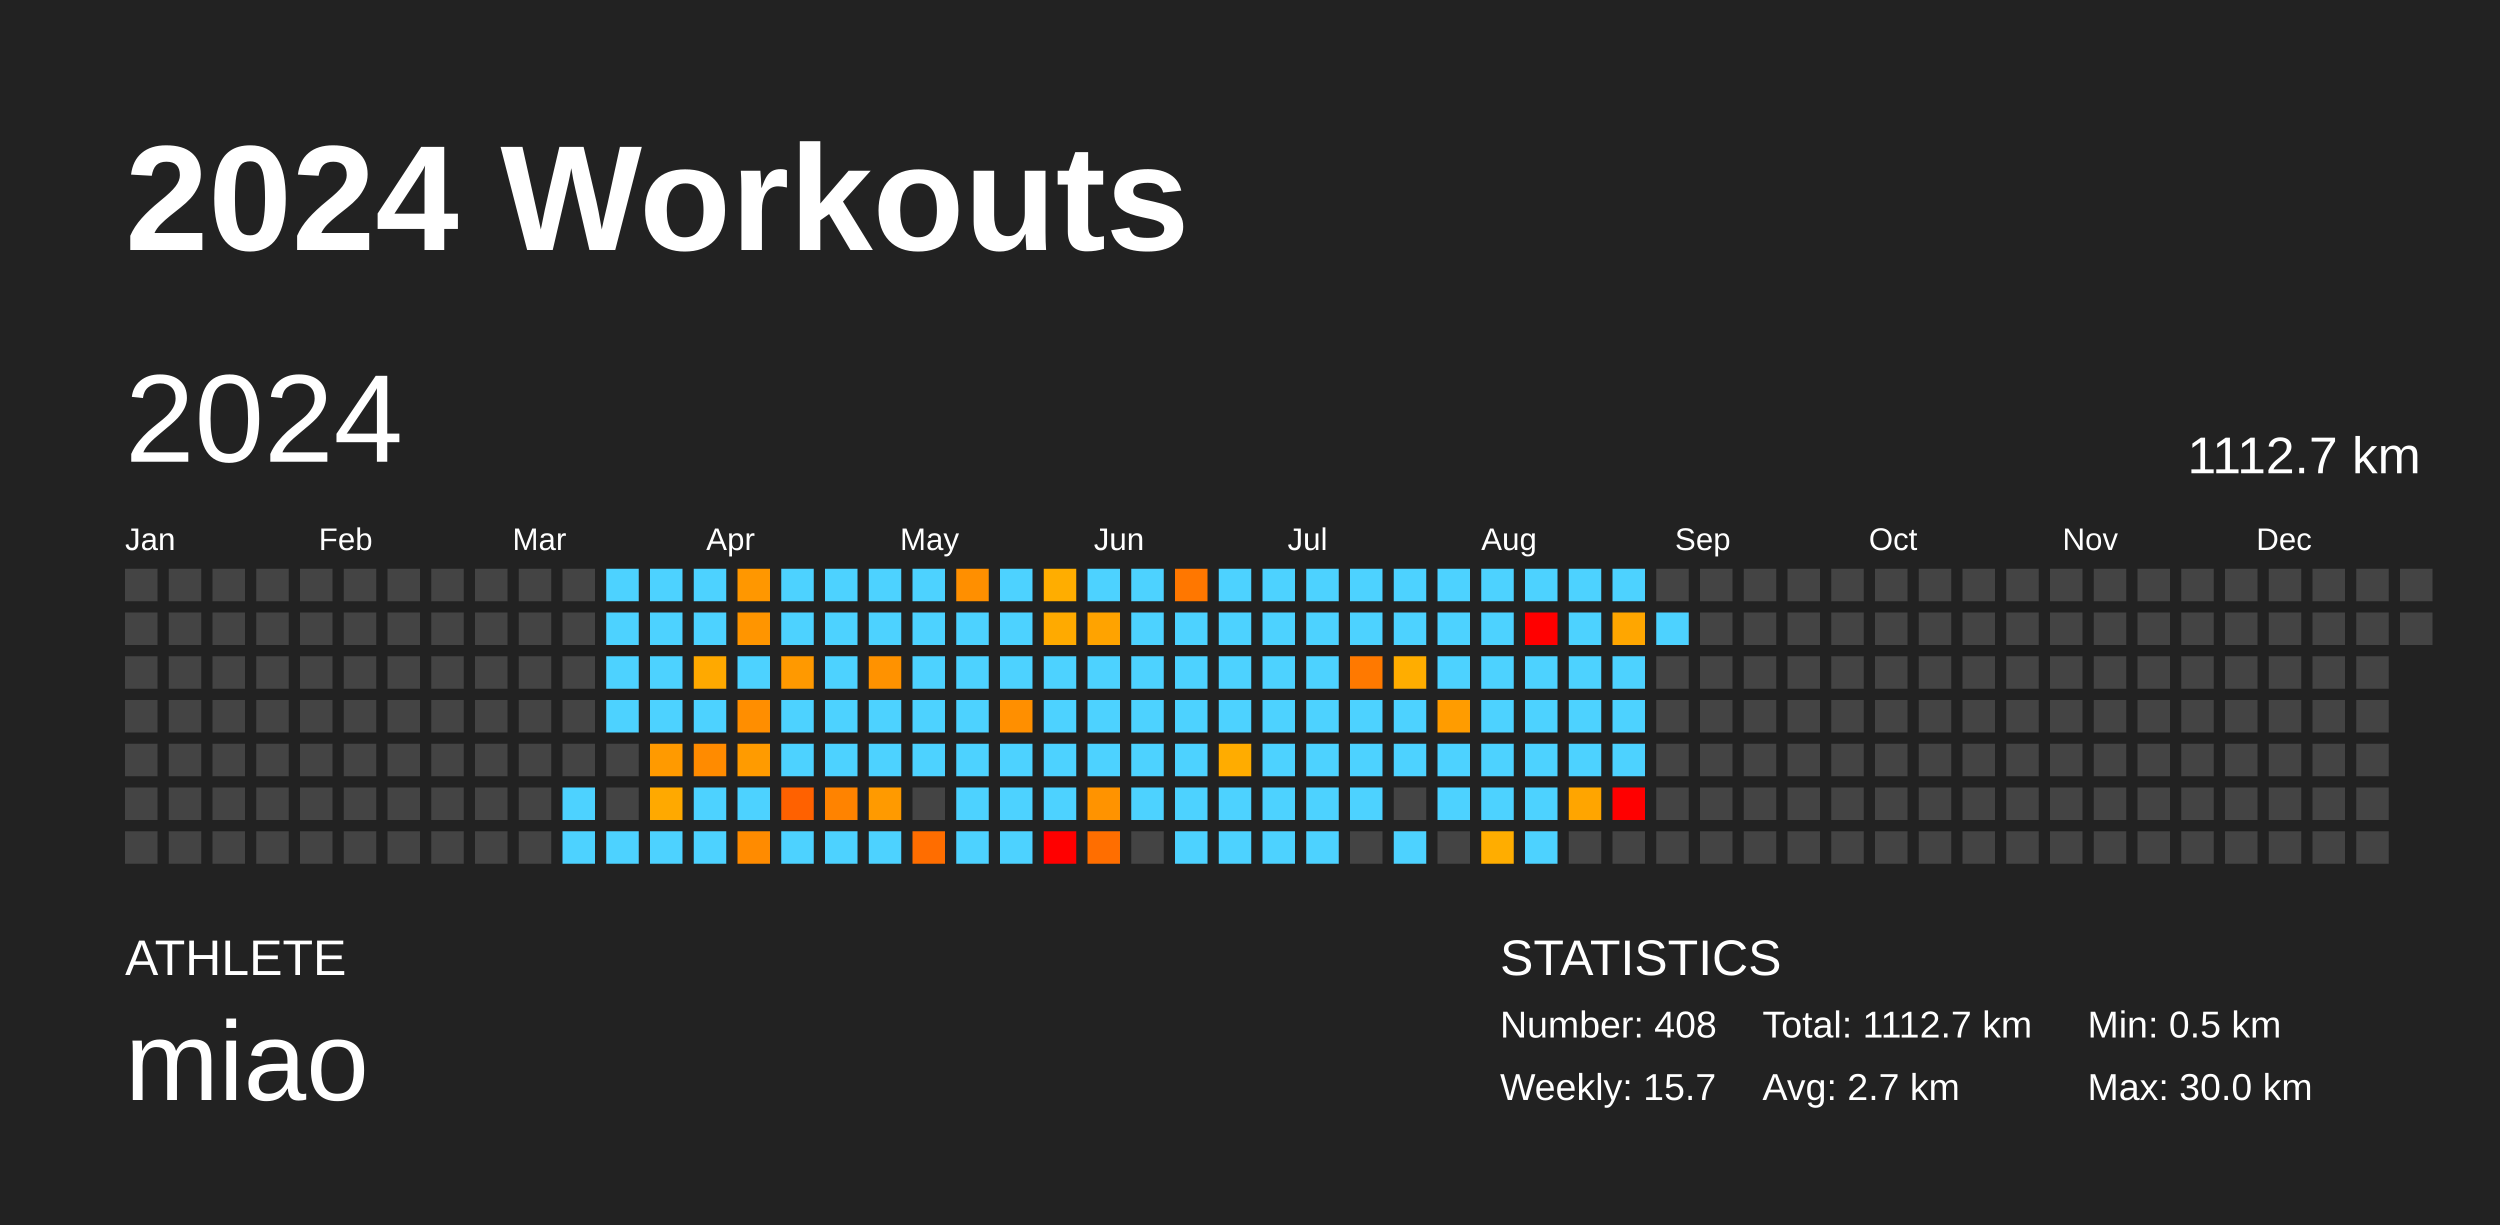
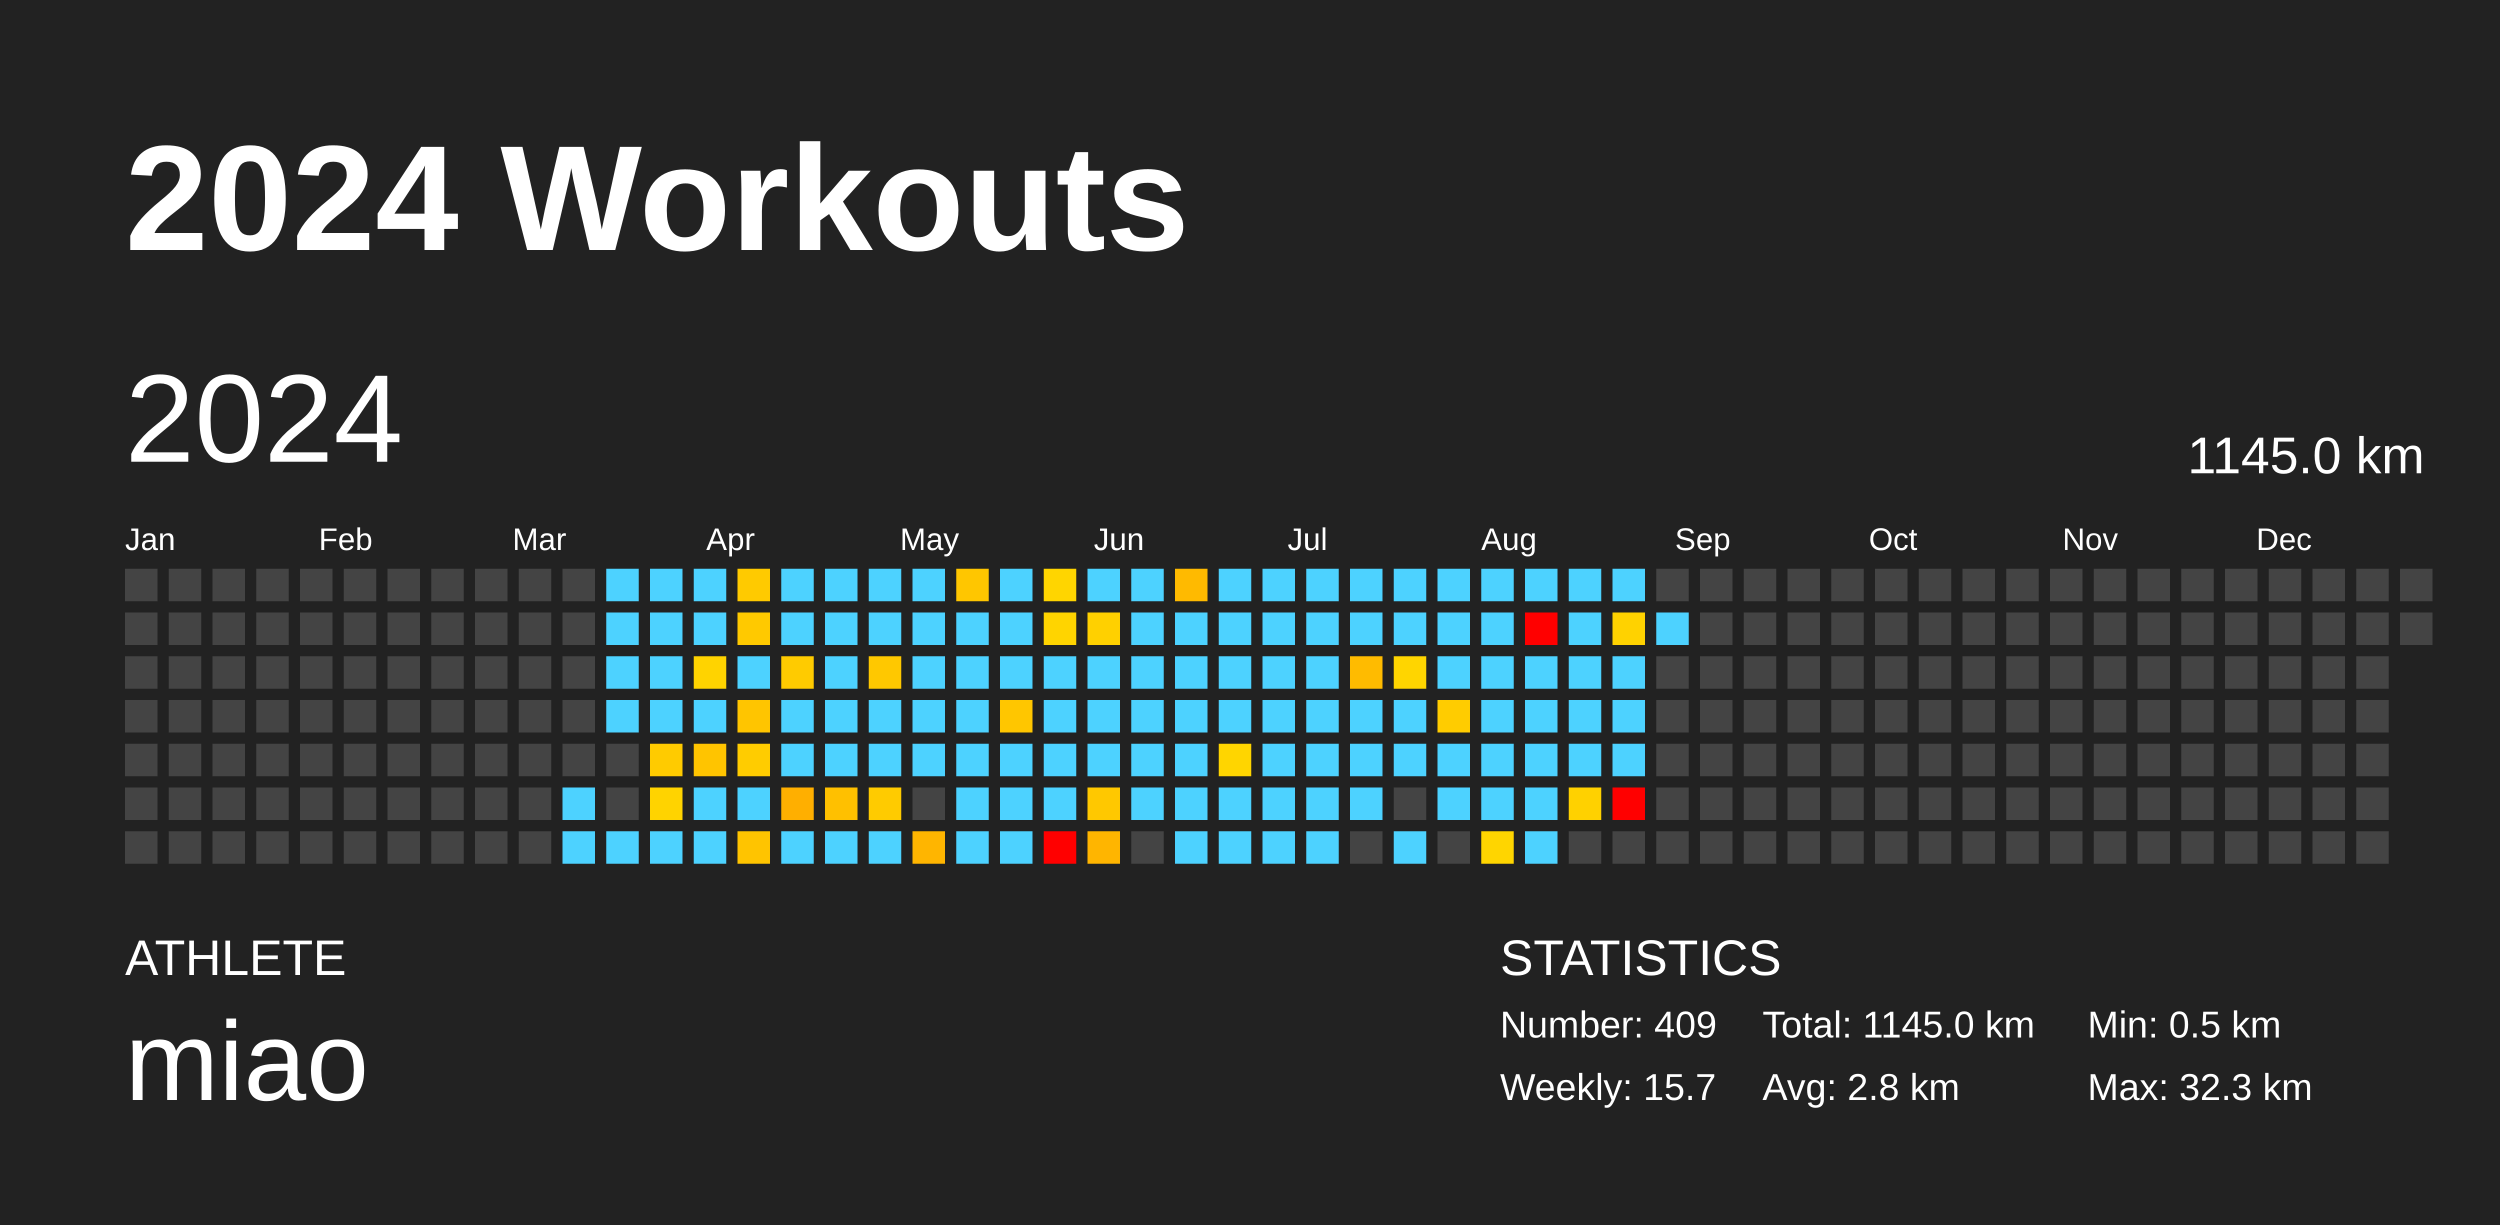
<svg xmlns="http://www.w3.org/2000/svg" baseProfile="full" height="98mm" version="1.1" viewBox="0,0,200,98" width="200mm">
  <defs />
  <rect fill="#222222" height="98" width="200" x="0" y="0" />
  <text fill="#FFFFFF" style="font-size:12px; font-family:Arial; font-weight:bold;" x="10" y="20">2024 Workouts</text>
  <text fill="#FFFFFF" style="font-size:4px; font-family:Arial" x="10" y="78">ATHLETE</text>
  <text fill="#FFFFFF" style="font-size:9px; font-family:Arial" x="10" y="88">miao</text>
  <text fill="#FFFFFF" style="font-size:4px; font-family:Arial" x="120" y="78">STATISTICS</text>
-   <text fill="#FFFFFF" style="font-size:3px; font-family:Arial" x="120" y="83">Number: 408</text>
+   <text fill="#FFFFFF" style="font-size:3px; font-family:Arial" x="120" y="83">Number: 409</text>
  <text fill="#FFFFFF" style="font-size:3px; font-family:Arial" x="120" y="88">Weekly: 15.7</text>
-   <text fill="#FFFFFF" style="font-size:3px; font-family:Arial" x="141" y="83">Total: 1112.7 km</text>
-   <text fill="#FFFFFF" style="font-size:3px; font-family:Arial" x="141" y="88">Avg: 2.7 km</text>
+   <text fill="#FFFFFF" style="font-size:3px; font-family:Arial" x="141" y="83">Total: 1145.0 km</text>
+   <text fill="#FFFFFF" style="font-size:3px; font-family:Arial" x="141" y="88">Avg: 2.8 km</text>
  <text fill="#FFFFFF" style="font-size:3px; font-family:Arial" x="167" y="83">Min: 0.5 km</text>
-   <text fill="#FFFFFF" style="font-size:3px; font-family:Arial" x="167" y="88">Max: 30.0 km</text>
+   <text fill="#FFFFFF" style="font-size:3px; font-family:Arial" x="167" y="88">Max: 32.3 km</text>
  <text dominant-baseline="hanging" fill="#FFFFFF" style="font-size:10.0px; font-family:Arial;" x="10" y="30">2024</text>
-   <text dominant-baseline="hanging" fill="#FFFFFF" style="font-size:4.125px; font-family:Arial;" x="175" y="35">1112.7 km</text>
+   <text dominant-baseline="hanging" fill="#FFFFFF" style="font-size:4.125px; font-family:Arial;" x="175" y="35">1145.0 km</text>
  <text fill="#FFFFFF" style="font-size:2.5px; font-family:Arial" x="10.0" y="44">Jan</text>
  <text fill="#FFFFFF" style="font-size:2.5px; font-family:Arial" x="25.5" y="44">Feb</text>
  <text fill="#FFFFFF" style="font-size:2.5px; font-family:Arial" x="41.0" y="44">Mar</text>
  <text fill="#FFFFFF" style="font-size:2.5px; font-family:Arial" x="56.5" y="44">Apr</text>
  <text fill="#FFFFFF" style="font-size:2.5px; font-family:Arial" x="72.0" y="44">May</text>
  <text fill="#FFFFFF" style="font-size:2.5px; font-family:Arial" x="87.5" y="44">Jun</text>
  <text fill="#FFFFFF" style="font-size:2.5px; font-family:Arial" x="103.0" y="44">Jul</text>
  <text fill="#FFFFFF" style="font-size:2.5px; font-family:Arial" x="118.5" y="44">Aug</text>
  <text fill="#FFFFFF" style="font-size:2.5px; font-family:Arial" x="134.0" y="44">Sep</text>
  <text fill="#FFFFFF" style="font-size:2.5px; font-family:Arial" x="149.5" y="44">Oct</text>
  <text fill="#FFFFFF" style="font-size:2.5px; font-family:Arial" x="165.0" y="44">Nov</text>
  <text fill="#FFFFFF" style="font-size:2.5px; font-family:Arial" x="180.5" y="44">Dec</text>
  <rect fill="#444444" height="2.6" width="2.6" x="10.0" y="45.5" />
  <rect fill="#444444" height="2.6" width="2.6" x="10.0" y="49.0" />
  <rect fill="#444444" height="2.6" width="2.6" x="10.0" y="52.5" />
  <rect fill="#444444" height="2.6" width="2.6" x="10.0" y="56.0" />
  <rect fill="#444444" height="2.6" width="2.6" x="10.0" y="59.5" />
  <rect fill="#444444" height="2.6" width="2.6" x="10.0" y="63.0" />
  <rect fill="#444444" height="2.6" width="2.6" x="10.0" y="66.5" />
  <rect fill="#444444" height="2.6" width="2.6" x="13.5" y="45.5" />
  <rect fill="#444444" height="2.6" width="2.6" x="13.5" y="49.0" />
  <rect fill="#444444" height="2.6" width="2.6" x="13.5" y="52.5" />
  <rect fill="#444444" height="2.6" width="2.6" x="13.5" y="56.0" />
  <rect fill="#444444" height="2.6" width="2.6" x="13.5" y="59.5" />
  <rect fill="#444444" height="2.6" width="2.6" x="13.5" y="63.0" />
  <rect fill="#444444" height="2.6" width="2.6" x="13.5" y="66.5" />
  <rect fill="#444444" height="2.6" width="2.6" x="17.0" y="45.5" />
  <rect fill="#444444" height="2.6" width="2.6" x="17.0" y="49.0" />
  <rect fill="#444444" height="2.6" width="2.6" x="17.0" y="52.5" />
  <rect fill="#444444" height="2.6" width="2.6" x="17.0" y="56.0" />
  <rect fill="#444444" height="2.6" width="2.6" x="17.0" y="59.5" />
  <rect fill="#444444" height="2.6" width="2.6" x="17.0" y="63.0" />
  <rect fill="#444444" height="2.6" width="2.6" x="17.0" y="66.5" />
  <rect fill="#444444" height="2.6" width="2.6" x="20.5" y="45.5" />
  <rect fill="#444444" height="2.6" width="2.6" x="20.5" y="49.0" />
  <rect fill="#444444" height="2.6" width="2.6" x="20.5" y="52.5" />
  <rect fill="#444444" height="2.6" width="2.6" x="20.5" y="56.0" />
  <rect fill="#444444" height="2.6" width="2.6" x="20.5" y="59.5" />
  <rect fill="#444444" height="2.6" width="2.6" x="20.5" y="63.0" />
  <rect fill="#444444" height="2.6" width="2.6" x="20.5" y="66.5" />
  <rect fill="#444444" height="2.6" width="2.6" x="24.0" y="45.5" />
  <rect fill="#444444" height="2.6" width="2.6" x="24.0" y="49.0" />
  <rect fill="#444444" height="2.6" width="2.6" x="24.0" y="52.5" />
  <rect fill="#444444" height="2.6" width="2.6" x="24.0" y="56.0" />
  <rect fill="#444444" height="2.6" width="2.6" x="24.0" y="59.5" />
  <rect fill="#444444" height="2.6" width="2.6" x="24.0" y="63.0" />
  <rect fill="#444444" height="2.6" width="2.6" x="24.0" y="66.5" />
  <rect fill="#444444" height="2.6" width="2.6" x="27.5" y="45.5" />
  <rect fill="#444444" height="2.6" width="2.6" x="27.5" y="49.0" />
  <rect fill="#444444" height="2.6" width="2.6" x="27.5" y="52.5" />
  <rect fill="#444444" height="2.6" width="2.6" x="27.5" y="56.0" />
  <rect fill="#444444" height="2.6" width="2.6" x="27.5" y="59.5" />
  <rect fill="#444444" height="2.6" width="2.6" x="27.5" y="63.0" />
  <rect fill="#444444" height="2.6" width="2.6" x="27.5" y="66.5" />
  <rect fill="#444444" height="2.6" width="2.6" x="31.0" y="45.5" />
  <rect fill="#444444" height="2.6" width="2.6" x="31.0" y="49.0" />
  <rect fill="#444444" height="2.6" width="2.6" x="31.0" y="52.5" />
  <rect fill="#444444" height="2.6" width="2.6" x="31.0" y="56.0" />
  <rect fill="#444444" height="2.6" width="2.6" x="31.0" y="59.5" />
  <rect fill="#444444" height="2.6" width="2.6" x="31.0" y="63.0" />
  <rect fill="#444444" height="2.6" width="2.6" x="31.0" y="66.5" />
  <rect fill="#444444" height="2.6" width="2.6" x="34.5" y="45.5" />
  <rect fill="#444444" height="2.6" width="2.6" x="34.5" y="49.0" />
  <rect fill="#444444" height="2.6" width="2.6" x="34.5" y="52.5" />
  <rect fill="#444444" height="2.6" width="2.6" x="34.5" y="56.0" />
  <rect fill="#444444" height="2.6" width="2.6" x="34.5" y="59.5" />
  <rect fill="#444444" height="2.6" width="2.6" x="34.5" y="63.0" />
  <rect fill="#444444" height="2.6" width="2.6" x="34.5" y="66.5" />
  <rect fill="#444444" height="2.6" width="2.6" x="38.0" y="45.5" />
  <rect fill="#444444" height="2.6" width="2.6" x="38.0" y="49.0" />
  <rect fill="#444444" height="2.6" width="2.6" x="38.0" y="52.5" />
  <rect fill="#444444" height="2.6" width="2.6" x="38.0" y="56.0" />
  <rect fill="#444444" height="2.6" width="2.6" x="38.0" y="59.5" />
  <rect fill="#444444" height="2.6" width="2.6" x="38.0" y="63.0" />
  <rect fill="#444444" height="2.6" width="2.6" x="38.0" y="66.5" />
  <rect fill="#444444" height="2.6" width="2.6" x="41.5" y="45.5" />
  <rect fill="#444444" height="2.6" width="2.6" x="41.5" y="49.0" />
  <rect fill="#444444" height="2.6" width="2.6" x="41.5" y="52.5" />
  <rect fill="#444444" height="2.6" width="2.6" x="41.5" y="56.0" />
  <rect fill="#444444" height="2.6" width="2.6" x="41.5" y="59.5" />
  <rect fill="#444444" height="2.6" width="2.6" x="41.5" y="63.0" />
  <rect fill="#444444" height="2.6" width="2.6" x="41.5" y="66.5" />
  <rect fill="#444444" height="2.6" width="2.6" x="45.0" y="45.5" />
  <rect fill="#444444" height="2.6" width="2.6" x="45.0" y="49.0" />
  <rect fill="#444444" height="2.6" width="2.6" x="45.0" y="52.5" />
  <rect fill="#444444" height="2.6" width="2.6" x="45.0" y="56.0" />
  <rect fill="#444444" height="2.6" width="2.6" x="45.0" y="59.5" />
  <rect fill="#4dd2ff" height="2.6" width="2.6" x="45.0" y="63.0" />
  <rect fill="#4dd2ff" height="2.6" width="2.6" x="45.0" y="66.5" />
  <rect fill="#4dd2ff" height="2.6" width="2.6" x="48.5" y="45.5" />
  <rect fill="#4dd2ff" height="2.6" width="2.6" x="48.5" y="49.0" />
  <rect fill="#4dd2ff" height="2.6" width="2.6" x="48.5" y="52.5" />
  <rect fill="#4dd2ff" height="2.6" width="2.6" x="48.5" y="56.0" />
  <rect fill="#444444" height="2.6" width="2.6" x="48.5" y="59.5" />
  <rect fill="#444444" height="2.6" width="2.6" x="48.5" y="63.0" />
  <rect fill="#4dd2ff" height="2.6" width="2.6" x="48.5" y="66.5" />
  <rect fill="#4dd2ff" height="2.6" width="2.6" x="52.0" y="45.5" />
  <rect fill="#4dd2ff" height="2.6" width="2.6" x="52.0" y="49.0" />
  <rect fill="#4dd2ff" height="2.6" width="2.6" x="52.0" y="52.5" />
  <rect fill="#4dd2ff" height="2.6" width="2.6" x="52.0" y="56.0" />
-   <rect fill="#ff9a00" height="2.6" width="2.6" x="52.0" y="59.5" />
-   <rect fill="#ffa900" height="2.6" width="2.6" x="52.0" y="63.0" />
+   <rect fill="#ffcb00" height="2.6" width="2.6" x="52.0" y="59.5" />
+   <rect fill="#ffd300" height="2.6" width="2.6" x="52.0" y="63.0" />
  <rect fill="#4dd2ff" height="2.6" width="2.6" x="52.0" y="66.5" />
  <rect fill="#4dd2ff" height="2.6" width="2.6" x="55.5" y="45.5" />
  <rect fill="#4dd2ff" height="2.6" width="2.6" x="55.5" y="49.0" />
-   <rect fill="#ffa900" height="2.6" width="2.6" x="55.5" y="52.5" />
+   <rect fill="#ffd300" height="2.6" width="2.6" x="55.5" y="52.5" />
  <rect fill="#4dd2ff" height="2.6" width="2.6" x="55.5" y="56.0" />
-   <rect fill="#ff8b00" height="2.6" width="2.6" x="55.5" y="59.5" />
+   <rect fill="#ffc400" height="2.6" width="2.6" x="55.5" y="59.5" />
  <rect fill="#4dd2ff" height="2.6" width="2.6" x="55.5" y="63.0" />
  <rect fill="#4dd2ff" height="2.6" width="2.6" x="55.5" y="66.5" />
-   <rect fill="#ff9700" height="2.6" width="2.6" x="59.0" y="45.5" />
-   <rect fill="#ff9500" height="2.6" width="2.6" x="59.0" y="49.0" />
+   <rect fill="#ffca00" height="2.6" width="2.6" x="59.0" y="45.5" />
+   <rect fill="#ffc900" height="2.6" width="2.6" x="59.0" y="49.0" />
  <rect fill="#4dd2ff" height="2.6" width="2.6" x="59.0" y="52.5" />
-   <rect fill="#ff8e00" height="2.6" width="2.6" x="59.0" y="56.0" />
-   <rect fill="#ff9b00" height="2.6" width="2.6" x="59.0" y="59.5" />
+   <rect fill="#ffc500" height="2.6" width="2.6" x="59.0" y="56.0" />
+   <rect fill="#ffcc00" height="2.6" width="2.6" x="59.0" y="59.5" />
  <rect fill="#4dd2ff" height="2.6" width="2.6" x="59.0" y="63.0" />
-   <rect fill="#ff8b00" height="2.6" width="2.6" x="59.0" y="66.5" />
+   <rect fill="#ffc400" height="2.6" width="2.6" x="59.0" y="66.5" />
  <rect fill="#4dd2ff" height="2.6" width="2.6" x="62.5" y="45.5" />
  <rect fill="#4dd2ff" height="2.6" width="2.6" x="62.5" y="49.0" />
-   <rect fill="#ff9900" height="2.6" width="2.6" x="62.5" y="52.5" />
+   <rect fill="#ffcb00" height="2.6" width="2.6" x="62.5" y="52.5" />
  <rect fill="#4dd2ff" height="2.6" width="2.6" x="62.5" y="56.0" />
  <rect fill="#4dd2ff" height="2.6" width="2.6" x="62.5" y="59.5" />
-   <rect fill="#ff6100" height="2.6" width="2.6" x="62.5" y="63.0" />
+   <rect fill="#ffaf00" height="2.6" width="2.6" x="62.5" y="63.0" />
  <rect fill="#4dd2ff" height="2.6" width="2.6" x="62.5" y="66.5" />
  <rect fill="#4dd2ff" height="2.6" width="2.6" x="66.0" y="45.5" />
  <rect fill="#4dd2ff" height="2.6" width="2.6" x="66.0" y="49.0" />
  <rect fill="#4dd2ff" height="2.6" width="2.6" x="66.0" y="52.5" />
  <rect fill="#4dd2ff" height="2.6" width="2.6" x="66.0" y="56.0" />
  <rect fill="#4dd2ff" height="2.6" width="2.6" x="66.0" y="59.5" />
-   <rect fill="#ff8300" height="2.6" width="2.6" x="66.0" y="63.0" />
+   <rect fill="#ffc000" height="2.6" width="2.6" x="66.0" y="63.0" />
  <rect fill="#4dd2ff" height="2.6" width="2.6" x="66.0" y="66.5" />
  <rect fill="#4dd2ff" height="2.6" width="2.6" x="69.5" y="45.5" />
  <rect fill="#4dd2ff" height="2.6" width="2.6" x="69.5" y="49.0" />
-   <rect fill="#ff9200" height="2.6" width="2.6" x="69.5" y="52.5" />
+   <rect fill="#ffc800" height="2.6" width="2.6" x="69.5" y="52.5" />
  <rect fill="#4dd2ff" height="2.6" width="2.6" x="69.5" y="56.0" />
  <rect fill="#4dd2ff" height="2.6" width="2.6" x="69.5" y="59.5" />
-   <rect fill="#ff9a00" height="2.6" width="2.6" x="69.5" y="63.0" />
+   <rect fill="#ffcb00" height="2.6" width="2.6" x="69.5" y="63.0" />
  <rect fill="#4dd2ff" height="2.6" width="2.6" x="69.5" y="66.5" />
  <rect fill="#4dd2ff" height="2.6" width="2.6" x="73.0" y="45.5" />
  <rect fill="#4dd2ff" height="2.6" width="2.6" x="73.0" y="49.0" />
  <rect fill="#4dd2ff" height="2.6" width="2.6" x="73.0" y="52.5" />
  <rect fill="#4dd2ff" height="2.6" width="2.6" x="73.0" y="56.0" />
  <rect fill="#4dd2ff" height="2.6" width="2.6" x="73.0" y="59.5" />
  <rect fill="#444444" height="2.6" width="2.6" x="73.0" y="63.0" />
-   <rect fill="#ff6d00" height="2.6" width="2.6" x="73.0" y="66.5" />
-   <rect fill="#ff8f00" height="2.6" width="2.6" x="76.5" y="45.5" />
+   <rect fill="#ffb500" height="2.6" width="2.6" x="73.0" y="66.5" />
+   <rect fill="#ffc600" height="2.6" width="2.6" x="76.5" y="45.5" />
  <rect fill="#4dd2ff" height="2.6" width="2.6" x="76.5" y="49.0" />
  <rect fill="#4dd2ff" height="2.6" width="2.6" x="76.5" y="52.5" />
  <rect fill="#4dd2ff" height="2.6" width="2.6" x="76.5" y="56.0" />
  <rect fill="#4dd2ff" height="2.6" width="2.6" x="76.5" y="59.5" />
  <rect fill="#4dd2ff" height="2.6" width="2.6" x="76.5" y="63.0" />
  <rect fill="#4dd2ff" height="2.6" width="2.6" x="76.5" y="66.5" />
  <rect fill="#4dd2ff" height="2.6" width="2.6" x="80.0" y="45.5" />
  <rect fill="#4dd2ff" height="2.6" width="2.6" x="80.0" y="49.0" />
  <rect fill="#4dd2ff" height="2.6" width="2.6" x="80.0" y="52.5" />
-   <rect fill="#ff8f00" height="2.6" width="2.6" x="80.0" y="56.0" />
+   <rect fill="#ffc600" height="2.6" width="2.6" x="80.0" y="56.0" />
  <rect fill="#4dd2ff" height="2.6" width="2.6" x="80.0" y="59.5" />
  <rect fill="#4dd2ff" height="2.6" width="2.6" x="80.0" y="63.0" />
  <rect fill="#4dd2ff" height="2.6" width="2.6" x="80.0" y="66.5" />
-   <rect fill="#ffad00" height="2.6" width="2.6" x="83.5" y="45.5" />
-   <rect fill="#ffaa00" height="2.6" width="2.6" x="83.5" y="49.0" />
+   <rect fill="#ffd500" height="2.6" width="2.6" x="83.5" y="45.5" />
+   <rect fill="#ffd400" height="2.6" width="2.6" x="83.5" y="49.0" />
  <rect fill="#4dd2ff" height="2.6" width="2.6" x="83.5" y="52.5" />
  <rect fill="#4dd2ff" height="2.6" width="2.6" x="83.5" y="56.0" />
  <rect fill="#4dd2ff" height="2.6" width="2.6" x="83.5" y="59.5" />
  <rect fill="#4dd2ff" height="2.6" width="2.6" x="83.5" y="63.0" />
  <rect fill="red" height="2.6" width="2.6" x="83.5" y="66.5" />
  <rect fill="#4dd2ff" height="2.6" width="2.6" x="87.0" y="45.5" />
-   <rect fill="#ffa300" height="2.6" width="2.6" x="87.0" y="49.0" />
+   <rect fill="#ffd000" height="2.6" width="2.6" x="87.0" y="49.0" />
  <rect fill="#4dd2ff" height="2.6" width="2.6" x="87.0" y="52.5" />
  <rect fill="#4dd2ff" height="2.6" width="2.6" x="87.0" y="56.0" />
  <rect fill="#4dd2ff" height="2.6" width="2.6" x="87.0" y="59.5" />
-   <rect fill="#ff9300" height="2.6" width="2.6" x="87.0" y="63.0" />
-   <rect fill="#ff6e00" height="2.6" width="2.6" x="87.0" y="66.5" />
+   <rect fill="#ffc800" height="2.6" width="2.6" x="87.0" y="63.0" />
+   <rect fill="#ffb500" height="2.6" width="2.6" x="87.0" y="66.5" />
  <rect fill="#4dd2ff" height="2.6" width="2.6" x="90.5" y="45.5" />
  <rect fill="#4dd2ff" height="2.6" width="2.6" x="90.5" y="49.0" />
  <rect fill="#4dd2ff" height="2.6" width="2.6" x="90.5" y="52.5" />
  <rect fill="#4dd2ff" height="2.6" width="2.6" x="90.5" y="56.0" />
  <rect fill="#4dd2ff" height="2.6" width="2.6" x="90.5" y="59.5" />
  <rect fill="#4dd2ff" height="2.6" width="2.6" x="90.5" y="63.0" />
  <rect fill="#444444" height="2.6" width="2.6" x="90.5" y="66.5" />
-   <rect fill="#ff7700" height="2.6" width="2.6" x="94.0" y="45.5" />
+   <rect fill="#ffba00" height="2.6" width="2.6" x="94.0" y="45.5" />
  <rect fill="#4dd2ff" height="2.6" width="2.6" x="94.0" y="49.0" />
  <rect fill="#4dd2ff" height="2.6" width="2.6" x="94.0" y="52.5" />
  <rect fill="#4dd2ff" height="2.6" width="2.6" x="94.0" y="56.0" />
  <rect fill="#4dd2ff" height="2.6" width="2.6" x="94.0" y="59.5" />
  <rect fill="#4dd2ff" height="2.6" width="2.6" x="94.0" y="63.0" />
  <rect fill="#4dd2ff" height="2.6" width="2.6" x="94.0" y="66.5" />
  <rect fill="#4dd2ff" height="2.6" width="2.6" x="97.5" y="45.5" />
  <rect fill="#4dd2ff" height="2.6" width="2.6" x="97.5" y="49.0" />
  <rect fill="#4dd2ff" height="2.6" width="2.6" x="97.5" y="52.5" />
  <rect fill="#4dd2ff" height="2.6" width="2.6" x="97.5" y="56.0" />
-   <rect fill="#ffac00" height="2.6" width="2.6" x="97.5" y="59.5" />
+   <rect fill="#ffd500" height="2.6" width="2.6" x="97.5" y="59.5" />
  <rect fill="#4dd2ff" height="2.6" width="2.6" x="97.5" y="63.0" />
  <rect fill="#4dd2ff" height="2.6" width="2.6" x="97.5" y="66.5" />
  <rect fill="#4dd2ff" height="2.6" width="2.6" x="101.0" y="45.5" />
  <rect fill="#4dd2ff" height="2.6" width="2.6" x="101.0" y="49.0" />
  <rect fill="#4dd2ff" height="2.6" width="2.6" x="101.0" y="52.5" />
  <rect fill="#4dd2ff" height="2.6" width="2.6" x="101.0" y="56.0" />
  <rect fill="#4dd2ff" height="2.6" width="2.6" x="101.0" y="59.5" />
  <rect fill="#4dd2ff" height="2.6" width="2.6" x="101.0" y="63.0" />
  <rect fill="#4dd2ff" height="2.6" width="2.6" x="101.0" y="66.5" />
  <rect fill="#4dd2ff" height="2.6" width="2.6" x="104.5" y="45.5" />
  <rect fill="#4dd2ff" height="2.6" width="2.6" x="104.5" y="49.0" />
  <rect fill="#4dd2ff" height="2.6" width="2.6" x="104.5" y="52.5" />
  <rect fill="#4dd2ff" height="2.6" width="2.6" x="104.5" y="56.0" />
  <rect fill="#4dd2ff" height="2.6" width="2.6" x="104.5" y="59.5" />
  <rect fill="#4dd2ff" height="2.6" width="2.6" x="104.5" y="63.0" />
  <rect fill="#4dd2ff" height="2.6" width="2.6" x="104.5" y="66.5" />
  <rect fill="#4dd2ff" height="2.6" width="2.6" x="108.0" y="45.5" />
  <rect fill="#4dd2ff" height="2.6" width="2.6" x="108.0" y="49.0" />
-   <rect fill="#ff7900" height="2.6" width="2.6" x="108.0" y="52.5" />
+   <rect fill="#ffbb00" height="2.6" width="2.6" x="108.0" y="52.5" />
  <rect fill="#4dd2ff" height="2.6" width="2.6" x="108.0" y="56.0" />
  <rect fill="#4dd2ff" height="2.6" width="2.6" x="108.0" y="59.5" />
  <rect fill="#4dd2ff" height="2.6" width="2.6" x="108.0" y="63.0" />
  <rect fill="#444444" height="2.6" width="2.6" x="108.0" y="66.5" />
  <rect fill="#4dd2ff" height="2.6" width="2.6" x="111.5" y="45.5" />
  <rect fill="#4dd2ff" height="2.6" width="2.6" x="111.5" y="49.0" />
-   <rect fill="#ffad00" height="2.6" width="2.6" x="111.5" y="52.5" />
+   <rect fill="#ffd500" height="2.6" width="2.6" x="111.5" y="52.5" />
  <rect fill="#4dd2ff" height="2.6" width="2.6" x="111.5" y="56.0" />
  <rect fill="#4dd2ff" height="2.6" width="2.6" x="111.5" y="59.5" />
  <rect fill="#444444" height="2.6" width="2.6" x="111.5" y="63.0" />
  <rect fill="#4dd2ff" height="2.6" width="2.6" x="111.5" y="66.5" />
  <rect fill="#4dd2ff" height="2.6" width="2.6" x="115.0" y="45.5" />
  <rect fill="#4dd2ff" height="2.6" width="2.6" x="115.0" y="49.0" />
  <rect fill="#4dd2ff" height="2.6" width="2.6" x="115.0" y="52.5" />
-   <rect fill="#ff9c00" height="2.6" width="2.6" x="115.0" y="56.0" />
+   <rect fill="#ffcc00" height="2.6" width="2.6" x="115.0" y="56.0" />
  <rect fill="#4dd2ff" height="2.6" width="2.6" x="115.0" y="59.5" />
  <rect fill="#4dd2ff" height="2.6" width="2.6" x="115.0" y="63.0" />
  <rect fill="#444444" height="2.6" width="2.6" x="115.0" y="66.5" />
  <rect fill="#4dd2ff" height="2.6" width="2.6" x="118.5" y="45.5" />
  <rect fill="#4dd2ff" height="2.6" width="2.6" x="118.5" y="49.0" />
  <rect fill="#4dd2ff" height="2.6" width="2.6" x="118.5" y="52.5" />
  <rect fill="#4dd2ff" height="2.6" width="2.6" x="118.5" y="56.0" />
  <rect fill="#4dd2ff" height="2.6" width="2.6" x="118.5" y="59.5" />
  <rect fill="#4dd2ff" height="2.6" width="2.6" x="118.5" y="63.0" />
-   <rect fill="#ffad00" height="2.6" width="2.6" x="118.5" y="66.5" />
+   <rect fill="#ffd500" height="2.6" width="2.6" x="118.5" y="66.5" />
  <rect fill="#4dd2ff" height="2.6" width="2.6" x="122.0" y="45.5" />
  <rect fill="red" height="2.6" width="2.6" x="122.0" y="49.0" />
  <rect fill="#4dd2ff" height="2.6" width="2.6" x="122.0" y="52.5" />
  <rect fill="#4dd2ff" height="2.6" width="2.6" x="122.0" y="56.0" />
  <rect fill="#4dd2ff" height="2.6" width="2.6" x="122.0" y="59.5" />
  <rect fill="#4dd2ff" height="2.6" width="2.6" x="122.0" y="63.0" />
  <rect fill="#4dd2ff" height="2.6" width="2.6" x="122.0" y="66.5" />
  <rect fill="#4dd2ff" height="2.6" width="2.6" x="125.5" y="45.5" />
  <rect fill="#4dd2ff" height="2.6" width="2.6" x="125.5" y="49.0" />
  <rect fill="#4dd2ff" height="2.6" width="2.6" x="125.5" y="52.5" />
  <rect fill="#4dd2ff" height="2.6" width="2.6" x="125.5" y="56.0" />
  <rect fill="#4dd2ff" height="2.6" width="2.6" x="125.5" y="59.5" />
-   <rect fill="#ffa500" height="2.6" width="2.6" x="125.5" y="63.0" />
+   <rect fill="#ffd100" height="2.6" width="2.6" x="125.5" y="63.0" />
  <rect fill="#444444" height="2.6" width="2.6" x="125.5" y="66.5" />
  <rect fill="#4dd2ff" height="2.6" width="2.6" x="129.0" y="45.5" />
-   <rect fill="#ffa600" height="2.6" width="2.6" x="129.0" y="49.0" />
+   <rect fill="#ffd200" height="2.6" width="2.6" x="129.0" y="49.0" />
  <rect fill="#4dd2ff" height="2.6" width="2.6" x="129.0" y="52.5" />
  <rect fill="#4dd2ff" height="2.6" width="2.6" x="129.0" y="56.0" />
  <rect fill="#4dd2ff" height="2.6" width="2.6" x="129.0" y="59.5" />
  <rect fill="red" height="2.6" width="2.6" x="129.0" y="63.0" />
  <rect fill="#444444" height="2.6" width="2.6" x="129.0" y="66.5" />
  <rect fill="#444444" height="2.6" width="2.6" x="132.5" y="45.5" />
  <rect fill="#4dd2ff" height="2.6" width="2.6" x="132.5" y="49.0" />
  <rect fill="#444444" height="2.6" width="2.6" x="132.5" y="52.5" />
  <rect fill="#444444" height="2.6" width="2.6" x="132.5" y="56.0" />
  <rect fill="#444444" height="2.6" width="2.6" x="132.5" y="59.5" />
  <rect fill="#444444" height="2.6" width="2.6" x="132.5" y="63.0" />
  <rect fill="#444444" height="2.6" width="2.6" x="132.5" y="66.5" />
  <rect fill="#444444" height="2.6" width="2.6" x="136.0" y="45.5" />
  <rect fill="#444444" height="2.6" width="2.6" x="136.0" y="49.0" />
  <rect fill="#444444" height="2.6" width="2.6" x="136.0" y="52.5" />
  <rect fill="#444444" height="2.6" width="2.6" x="136.0" y="56.0" />
  <rect fill="#444444" height="2.6" width="2.6" x="136.0" y="59.5" />
  <rect fill="#444444" height="2.6" width="2.6" x="136.0" y="63.0" />
  <rect fill="#444444" height="2.6" width="2.6" x="136.0" y="66.5" />
  <rect fill="#444444" height="2.6" width="2.6" x="139.5" y="45.5" />
  <rect fill="#444444" height="2.6" width="2.6" x="139.5" y="49.0" />
  <rect fill="#444444" height="2.6" width="2.6" x="139.5" y="52.5" />
  <rect fill="#444444" height="2.6" width="2.6" x="139.5" y="56.0" />
  <rect fill="#444444" height="2.6" width="2.6" x="139.5" y="59.5" />
  <rect fill="#444444" height="2.6" width="2.6" x="139.5" y="63.0" />
  <rect fill="#444444" height="2.6" width="2.6" x="139.5" y="66.5" />
  <rect fill="#444444" height="2.6" width="2.6" x="143.0" y="45.5" />
  <rect fill="#444444" height="2.6" width="2.6" x="143.0" y="49.0" />
  <rect fill="#444444" height="2.6" width="2.6" x="143.0" y="52.5" />
  <rect fill="#444444" height="2.6" width="2.6" x="143.0" y="56.0" />
  <rect fill="#444444" height="2.6" width="2.6" x="143.0" y="59.5" />
  <rect fill="#444444" height="2.6" width="2.6" x="143.0" y="63.0" />
  <rect fill="#444444" height="2.6" width="2.6" x="143.0" y="66.5" />
  <rect fill="#444444" height="2.6" width="2.6" x="146.5" y="45.5" />
  <rect fill="#444444" height="2.6" width="2.6" x="146.5" y="49.0" />
  <rect fill="#444444" height="2.6" width="2.6" x="146.5" y="52.5" />
  <rect fill="#444444" height="2.6" width="2.6" x="146.5" y="56.0" />
  <rect fill="#444444" height="2.6" width="2.6" x="146.5" y="59.5" />
  <rect fill="#444444" height="2.6" width="2.6" x="146.5" y="63.0" />
  <rect fill="#444444" height="2.6" width="2.6" x="146.5" y="66.5" />
  <rect fill="#444444" height="2.6" width="2.6" x="150.0" y="45.5" />
  <rect fill="#444444" height="2.6" width="2.6" x="150.0" y="49.0" />
  <rect fill="#444444" height="2.6" width="2.6" x="150.0" y="52.5" />
  <rect fill="#444444" height="2.6" width="2.6" x="150.0" y="56.0" />
  <rect fill="#444444" height="2.6" width="2.6" x="150.0" y="59.5" />
  <rect fill="#444444" height="2.6" width="2.6" x="150.0" y="63.0" />
  <rect fill="#444444" height="2.6" width="2.6" x="150.0" y="66.5" />
  <rect fill="#444444" height="2.6" width="2.6" x="153.5" y="45.5" />
  <rect fill="#444444" height="2.6" width="2.6" x="153.5" y="49.0" />
  <rect fill="#444444" height="2.6" width="2.6" x="153.5" y="52.5" />
  <rect fill="#444444" height="2.6" width="2.6" x="153.5" y="56.0" />
  <rect fill="#444444" height="2.6" width="2.6" x="153.5" y="59.5" />
  <rect fill="#444444" height="2.6" width="2.6" x="153.5" y="63.0" />
  <rect fill="#444444" height="2.6" width="2.6" x="153.5" y="66.5" />
  <rect fill="#444444" height="2.6" width="2.6" x="157.0" y="45.5" />
  <rect fill="#444444" height="2.6" width="2.6" x="157.0" y="49.0" />
  <rect fill="#444444" height="2.6" width="2.6" x="157.0" y="52.5" />
  <rect fill="#444444" height="2.6" width="2.6" x="157.0" y="56.0" />
  <rect fill="#444444" height="2.6" width="2.6" x="157.0" y="59.5" />
  <rect fill="#444444" height="2.6" width="2.6" x="157.0" y="63.0" />
  <rect fill="#444444" height="2.6" width="2.6" x="157.0" y="66.5" />
  <rect fill="#444444" height="2.6" width="2.6" x="160.5" y="45.5" />
  <rect fill="#444444" height="2.6" width="2.6" x="160.5" y="49.0" />
  <rect fill="#444444" height="2.6" width="2.6" x="160.5" y="52.5" />
  <rect fill="#444444" height="2.6" width="2.6" x="160.5" y="56.0" />
  <rect fill="#444444" height="2.6" width="2.6" x="160.5" y="59.5" />
  <rect fill="#444444" height="2.6" width="2.6" x="160.5" y="63.0" />
  <rect fill="#444444" height="2.6" width="2.6" x="160.5" y="66.5" />
  <rect fill="#444444" height="2.6" width="2.6" x="164.0" y="45.5" />
  <rect fill="#444444" height="2.6" width="2.6" x="164.0" y="49.0" />
  <rect fill="#444444" height="2.6" width="2.6" x="164.0" y="52.5" />
  <rect fill="#444444" height="2.6" width="2.6" x="164.0" y="56.0" />
  <rect fill="#444444" height="2.6" width="2.6" x="164.0" y="59.5" />
  <rect fill="#444444" height="2.6" width="2.6" x="164.0" y="63.0" />
  <rect fill="#444444" height="2.6" width="2.6" x="164.0" y="66.5" />
  <rect fill="#444444" height="2.6" width="2.6" x="167.5" y="45.5" />
  <rect fill="#444444" height="2.6" width="2.6" x="167.5" y="49.0" />
  <rect fill="#444444" height="2.6" width="2.6" x="167.5" y="52.5" />
  <rect fill="#444444" height="2.6" width="2.6" x="167.5" y="56.0" />
  <rect fill="#444444" height="2.6" width="2.6" x="167.5" y="59.5" />
  <rect fill="#444444" height="2.6" width="2.6" x="167.5" y="63.0" />
  <rect fill="#444444" height="2.6" width="2.6" x="167.5" y="66.5" />
  <rect fill="#444444" height="2.6" width="2.6" x="171.0" y="45.5" />
  <rect fill="#444444" height="2.6" width="2.6" x="171.0" y="49.0" />
  <rect fill="#444444" height="2.6" width="2.6" x="171.0" y="52.5" />
  <rect fill="#444444" height="2.6" width="2.6" x="171.0" y="56.0" />
  <rect fill="#444444" height="2.6" width="2.6" x="171.0" y="59.5" />
  <rect fill="#444444" height="2.6" width="2.6" x="171.0" y="63.0" />
  <rect fill="#444444" height="2.6" width="2.6" x="171.0" y="66.5" />
  <rect fill="#444444" height="2.6" width="2.6" x="174.5" y="45.5" />
  <rect fill="#444444" height="2.6" width="2.6" x="174.5" y="49.0" />
  <rect fill="#444444" height="2.6" width="2.6" x="174.5" y="52.5" />
  <rect fill="#444444" height="2.6" width="2.6" x="174.5" y="56.0" />
  <rect fill="#444444" height="2.6" width="2.6" x="174.5" y="59.5" />
  <rect fill="#444444" height="2.6" width="2.6" x="174.5" y="63.0" />
  <rect fill="#444444" height="2.6" width="2.6" x="174.5" y="66.5" />
  <rect fill="#444444" height="2.6" width="2.6" x="178.0" y="45.5" />
  <rect fill="#444444" height="2.6" width="2.6" x="178.0" y="49.0" />
  <rect fill="#444444" height="2.6" width="2.6" x="178.0" y="52.5" />
  <rect fill="#444444" height="2.6" width="2.6" x="178.0" y="56.0" />
  <rect fill="#444444" height="2.6" width="2.6" x="178.0" y="59.5" />
  <rect fill="#444444" height="2.6" width="2.6" x="178.0" y="63.0" />
  <rect fill="#444444" height="2.6" width="2.6" x="178.0" y="66.5" />
  <rect fill="#444444" height="2.6" width="2.6" x="181.5" y="45.5" />
  <rect fill="#444444" height="2.6" width="2.6" x="181.5" y="49.0" />
  <rect fill="#444444" height="2.6" width="2.6" x="181.5" y="52.5" />
  <rect fill="#444444" height="2.6" width="2.6" x="181.5" y="56.0" />
  <rect fill="#444444" height="2.6" width="2.6" x="181.5" y="59.5" />
  <rect fill="#444444" height="2.6" width="2.6" x="181.5" y="63.0" />
  <rect fill="#444444" height="2.6" width="2.6" x="181.5" y="66.5" />
  <rect fill="#444444" height="2.6" width="2.6" x="185.0" y="45.5" />
  <rect fill="#444444" height="2.6" width="2.6" x="185.0" y="49.0" />
  <rect fill="#444444" height="2.6" width="2.6" x="185.0" y="52.5" />
  <rect fill="#444444" height="2.6" width="2.6" x="185.0" y="56.0" />
  <rect fill="#444444" height="2.6" width="2.6" x="185.0" y="59.5" />
  <rect fill="#444444" height="2.6" width="2.6" x="185.0" y="63.0" />
  <rect fill="#444444" height="2.6" width="2.6" x="185.0" y="66.5" />
  <rect fill="#444444" height="2.6" width="2.6" x="188.5" y="45.5" />
  <rect fill="#444444" height="2.6" width="2.6" x="188.5" y="49.0" />
  <rect fill="#444444" height="2.6" width="2.6" x="188.5" y="52.5" />
  <rect fill="#444444" height="2.6" width="2.6" x="188.5" y="56.0" />
  <rect fill="#444444" height="2.6" width="2.6" x="188.5" y="59.5" />
  <rect fill="#444444" height="2.6" width="2.6" x="188.5" y="63.0" />
  <rect fill="#444444" height="2.6" width="2.6" x="188.5" y="66.5" />
  <rect fill="#444444" height="2.6" width="2.6" x="192.0" y="45.5" />
  <rect fill="#444444" height="2.6" width="2.6" x="192.0" y="49.0" />
</svg>
